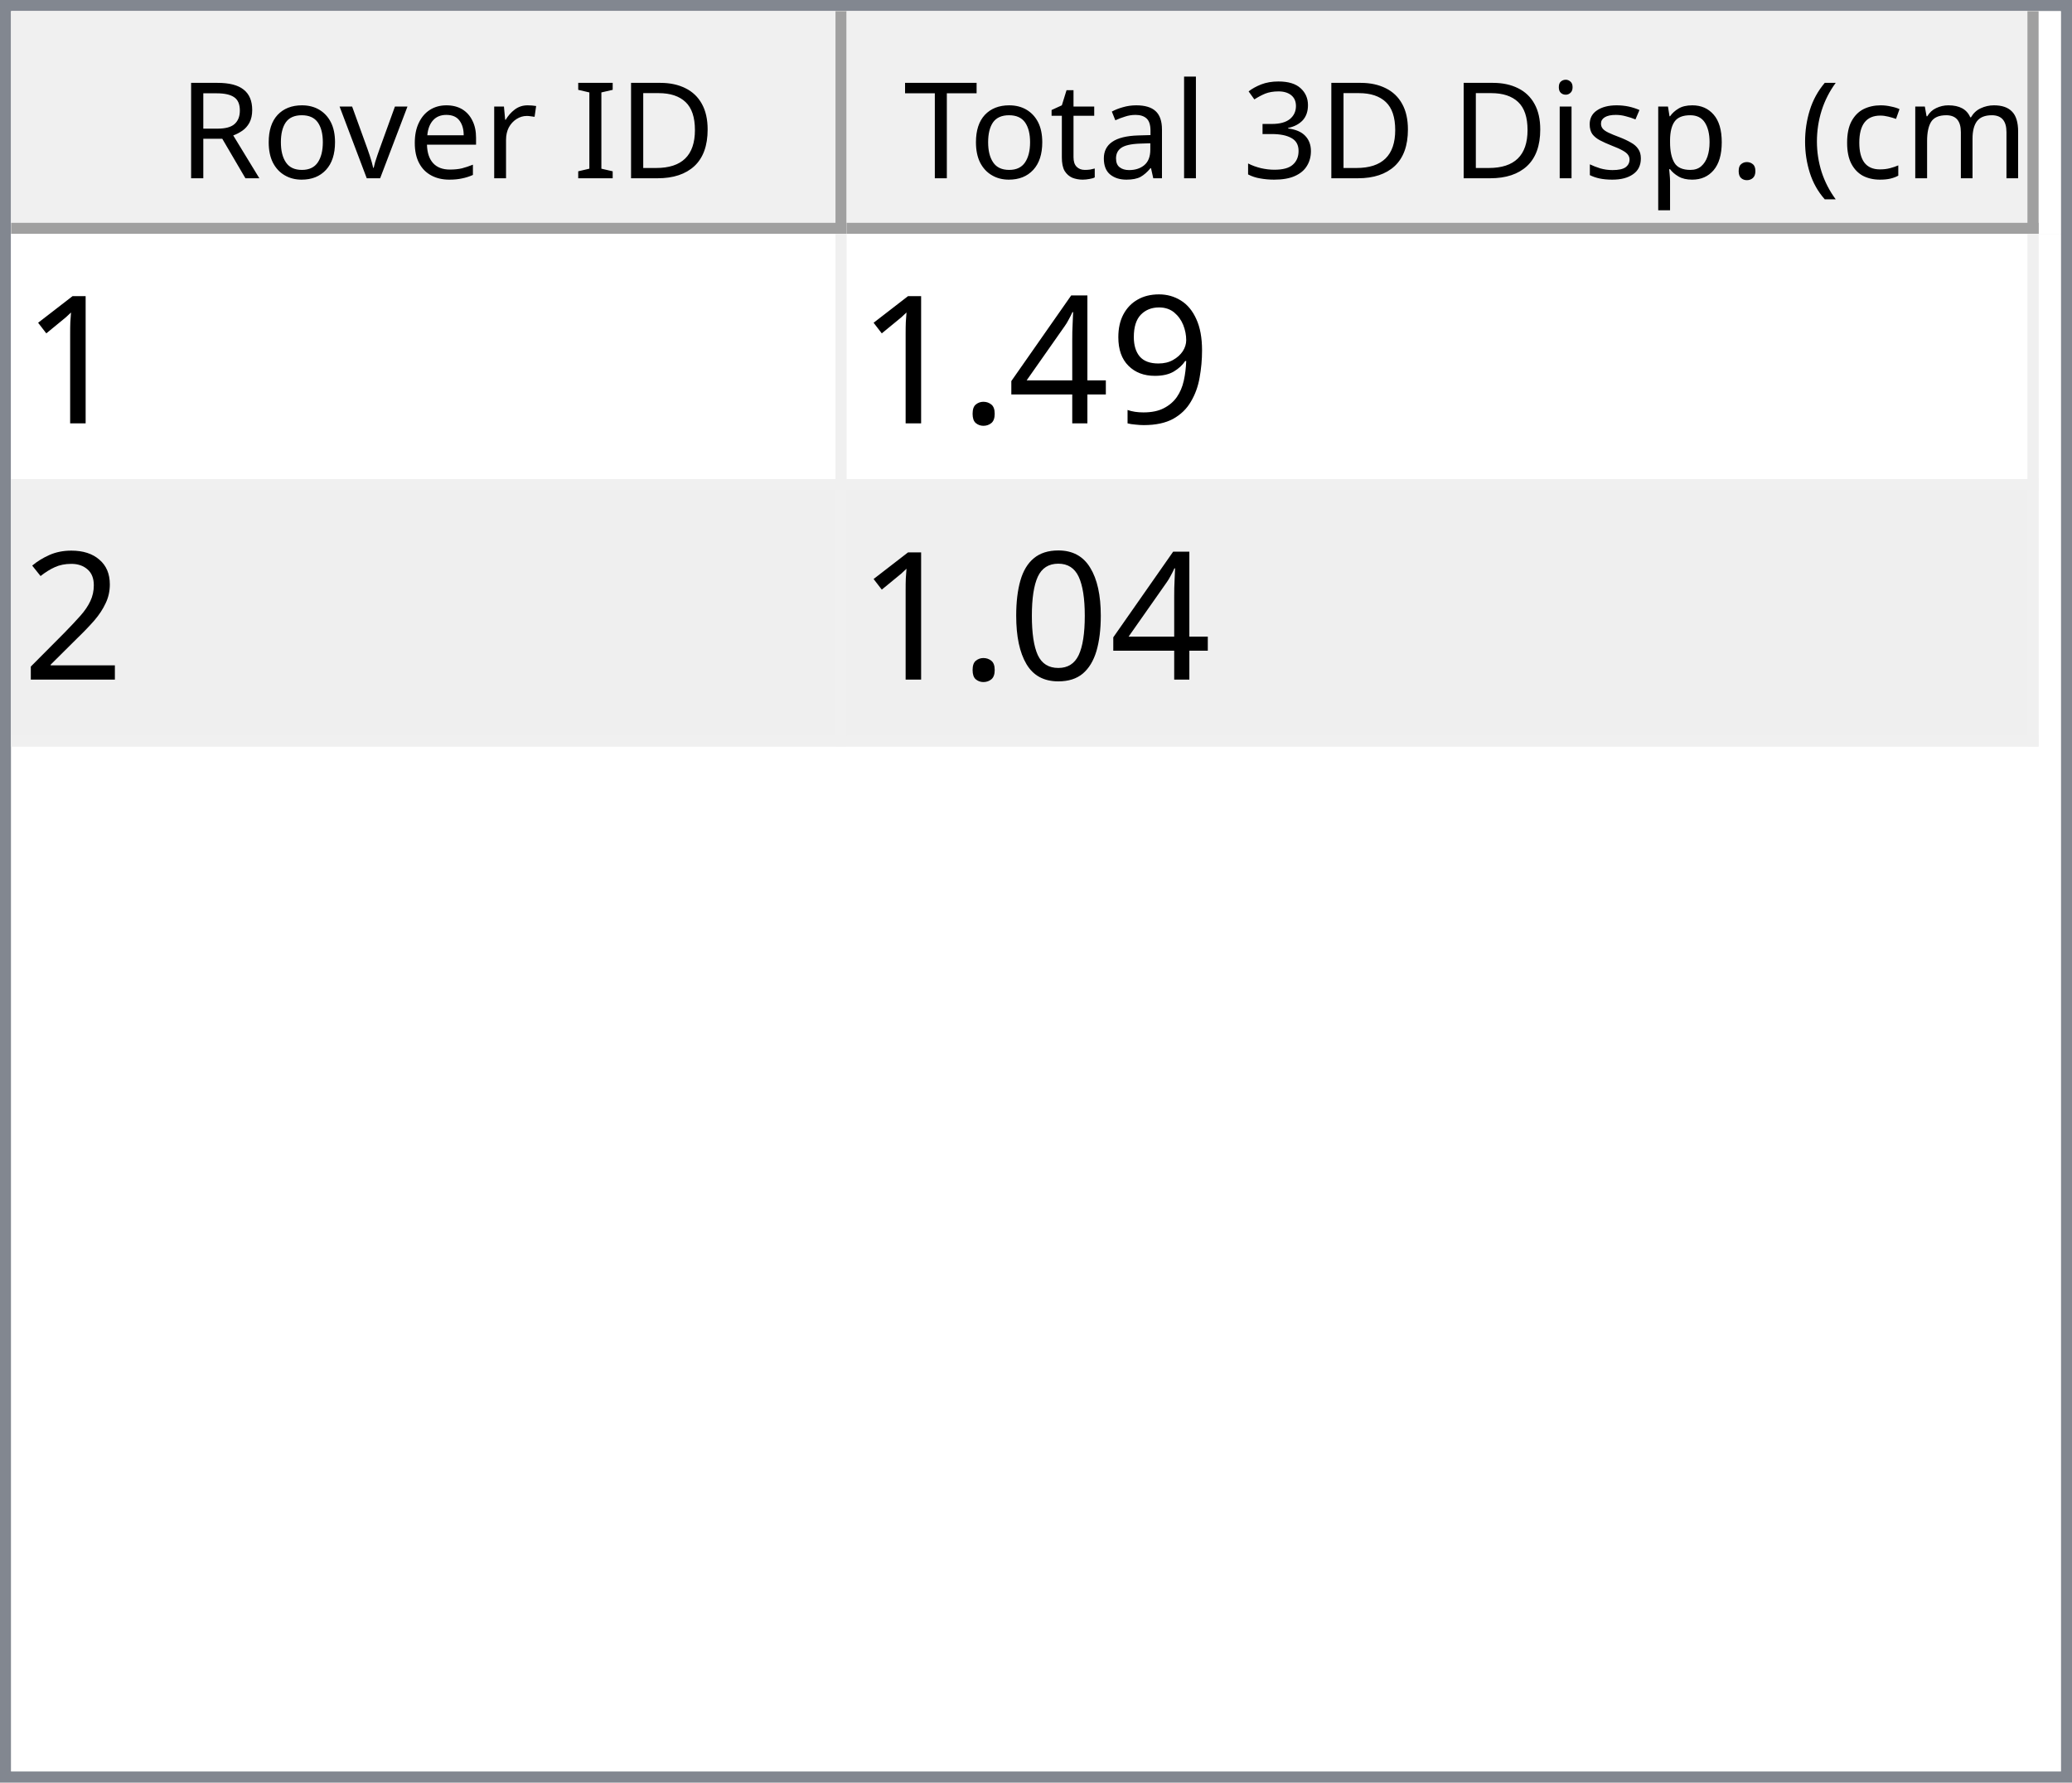
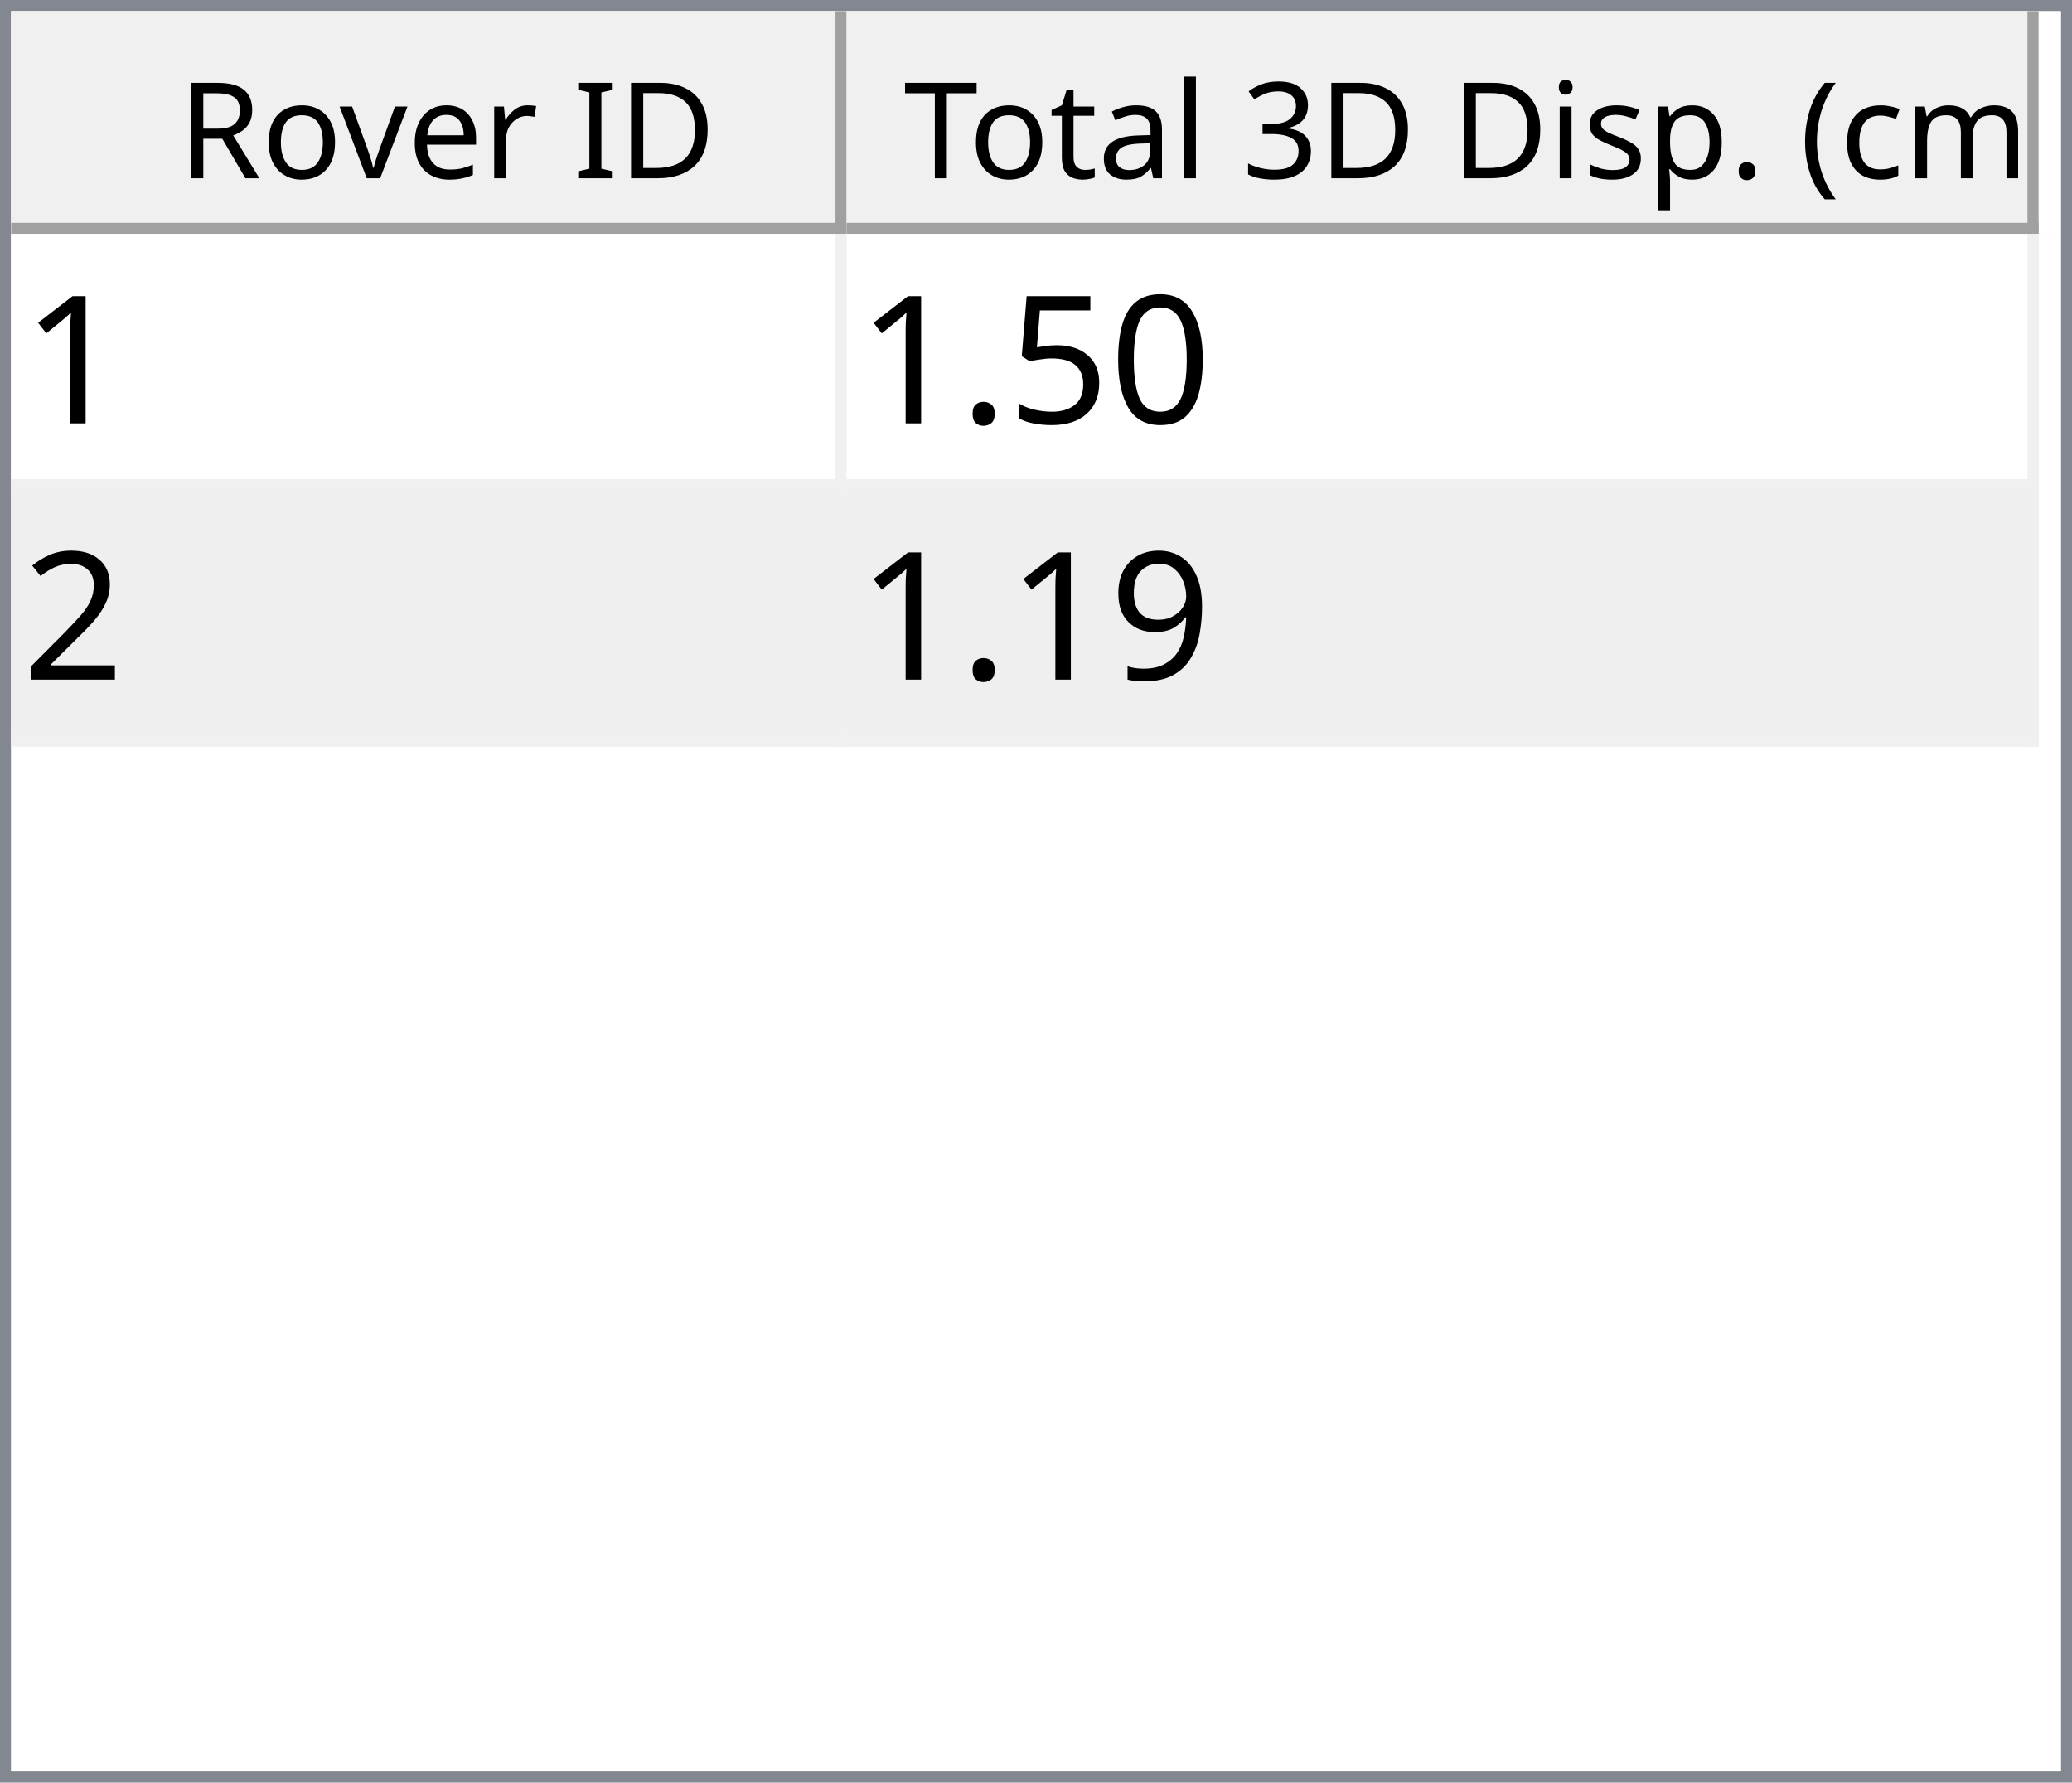
<svg xmlns="http://www.w3.org/2000/svg" style="fill-opacity:1; color-rendering:auto; color-interpolation:auto; text-rendering:auto; stroke:black; stroke-linecap:square; stroke-miterlimit:10; shape-rendering:auto; stroke-opacity:1; fill:black; stroke-dasharray:none; font-weight:normal; stroke-width:1; font-family:'Dialog'; font-style:normal; stroke-linejoin:miter; font-size:12px; stroke-dashoffset:0; image-rendering:auto;" width="186" height="160">
  <defs id="genericDefs" />
  <g>
    <defs id="defs1">
      <clipPath clipPathUnits="userSpaceOnUse" id="clipPath1">
        <path d="M0 0 L186 0 L186 160 L0 160 L0 0 Z" />
      </clipPath>
      <clipPath clipPathUnits="userSpaceOnUse" id="clipPath2">
        <path d="M0 0 L0 160 L186 160 L186 0 Z" />
      </clipPath>
      <clipPath clipPathUnits="userSpaceOnUse" id="clipPath3">
        <path d="M0 0 L0 20 L184 20 L184 0 Z" />
      </clipPath>
      <clipPath clipPathUnits="userSpaceOnUse" id="clipPath4">
        <path d="M0 0 L0 20 L75 20 L75 0 Z" />
      </clipPath>
      <clipPath clipPathUnits="userSpaceOnUse" id="clipPath5">
        <path d="M1 1 L1 19 L74 19 L74 1 Z" />
      </clipPath>
      <clipPath clipPathUnits="userSpaceOnUse" id="clipPath6">
        <path d="M0 0 L0 18 L73 18 L73 0 Z" />
      </clipPath>
      <clipPath clipPathUnits="userSpaceOnUse" id="clipPath7">
        <path d="M-0.5 -0.5 L-0.5 19.5 L74.5 19.5 L74.5 -0.5 Z" />
      </clipPath>
      <clipPath clipPathUnits="userSpaceOnUse" id="clipPath8">
        <path d="M0 0 L0 20 L107 20 L107 0 Z" />
      </clipPath>
      <clipPath clipPathUnits="userSpaceOnUse" id="clipPath9">
        <path d="M1 1 L1 19 L106 19 L106 1 Z" />
      </clipPath>
      <clipPath clipPathUnits="userSpaceOnUse" id="clipPath10">
        <path d="M0 0 L0 18 L105 18 L105 0 Z" />
      </clipPath>
      <clipPath clipPathUnits="userSpaceOnUse" id="clipPath11">
        <path d="M-0.5 -0.5 L-0.5 19.5 L106.5 19.5 L106.5 -0.5 Z" />
      </clipPath>
      <clipPath clipPathUnits="userSpaceOnUse" id="clipPath12">
        <path d="M0 0 L0 138 L184 138 L184 0 Z" />
      </clipPath>
      <clipPath clipPathUnits="userSpaceOnUse" id="clipPath13">
        <path d="M0 0 L0 46 L182 46 L182 0 Z" />
      </clipPath>
      <clipPath clipPathUnits="userSpaceOnUse" id="clipPath14">
        <path d="M-0.5 -0.5 L-0.5 45.5 L181.5 45.5 L181.5 -0.5 Z" />
      </clipPath>
      <clipPath clipPathUnits="userSpaceOnUse" id="clipPath15">
        <path d="M0 0 L0 22 L74 22 L74 0 Z" />
      </clipPath>
      <clipPath clipPathUnits="userSpaceOnUse" id="clipPath16">
        <path d="M0 0 L0 22 L106 22 L106 0 Z" />
      </clipPath>
      <font horiz-adv-x="64.551" id="font1">
        <font-face ascent="107.91" descent="25.098" units-per-em="100" style="font-style:normal; font-family:Segoe UI; font-weight:normal;" />
        <missing-glyph horiz-adv-x="64.551" d="M8.109 0 L8.109 68.266 L56.453 68.266 L56.453 0 L8.109 0 ZM15.328 7.234 L49.219 7.234 L49.219 61.031 L15.328 61.031 L15.328 7.234 Z" />
        <glyph unicode="D" horiz-adv-x="70.117" d="M9.188 0 L9.188 70.016 L28.516 70.016 Q65.531 70.016 65.531 35.891 Q65.531 19.672 55.25 9.836 Q44.969 0 27.734 0 L9.188 0 ZM17.391 62.594 L17.391 7.422 L27.828 7.422 Q41.609 7.422 49.273 14.797 Q56.938 22.172 56.938 35.688 Q56.938 62.594 28.328 62.594 L17.391 62.594 Z" />
        <glyph unicode="I" horiz-adv-x="26.611" d="M17.391 0 L9.188 0 L9.188 70.016 L17.391 70.016 L17.391 0 Z" />
        <glyph unicode=" " horiz-adv-x="27.393" d="" />
        <glyph unicode="r" horiz-adv-x="34.766" d="M34.188 41.891 Q32.078 43.5 28.125 43.5 Q23 43.5 19.555 38.672 Q16.109 33.844 16.109 25.484 L16.109 0 L8.109 0 L8.109 50 L16.109 50 L16.109 39.703 L16.312 39.703 Q18.016 44.969 21.531 47.922 Q25.047 50.875 29.391 50.875 Q32.516 50.875 34.188 50.203 L34.188 41.891 Z" />
        <glyph unicode="e" horiz-adv-x="52.295" d="M48.297 23 L12.984 23 Q13.188 14.656 17.484 10.109 Q21.781 5.562 29.297 5.562 Q37.75 5.562 44.828 11.141 L44.828 3.609 Q38.234 -1.172 27.391 -1.172 Q16.797 -1.172 10.742 5.641 Q4.688 12.453 4.688 24.812 Q4.688 36.469 11.305 43.82 Q17.922 51.172 27.734 51.172 Q37.547 51.172 42.922 44.828 Q48.297 38.484 48.297 27.203 L48.297 23 ZM40.094 29.781 Q40.047 36.719 36.75 40.578 Q33.453 44.438 27.594 44.438 Q21.922 44.438 17.969 40.383 Q14.016 36.328 13.094 29.781 L40.094 29.781 Z" />
        <glyph unicode="v" horiz-adv-x="47.9" d="M47.406 50 L27.484 0 L19.625 0 L0.688 50 L9.469 50 L22.172 13.672 Q23.578 9.672 23.922 6.688 L24.125 6.688 Q24.609 10.453 25.688 13.484 L38.969 50 L47.406 50 Z" />
        <glyph unicode="o" horiz-adv-x="58.594" d="M29 -1.172 Q17.922 -1.172 11.305 5.836 Q4.688 12.844 4.688 24.422 Q4.688 37.016 11.57 44.094 Q18.453 51.172 30.172 51.172 Q41.359 51.172 47.633 44.289 Q53.906 37.406 53.906 25.203 Q53.906 13.234 47.141 6.031 Q40.375 -1.172 29 -1.172 ZM29.594 44.438 Q21.875 44.438 17.383 39.188 Q12.891 33.938 12.891 24.703 Q12.891 15.828 17.43 10.695 Q21.969 5.562 29.594 5.562 Q37.359 5.562 41.531 10.594 Q45.703 15.625 45.703 24.906 Q45.703 34.281 41.531 39.359 Q37.359 44.438 29.594 44.438 Z" />
        <glyph unicode="R" horiz-adv-x="59.814" d="M59.375 0 L49.609 0 L37.891 19.625 Q36.281 22.359 34.766 24.289 Q33.25 26.219 31.664 27.438 Q30.078 28.656 28.25 29.219 Q26.422 29.781 24.125 29.781 L17.391 29.781 L17.391 0 L9.188 0 L9.188 70.016 L30.078 70.016 Q34.672 70.016 38.555 68.867 Q42.438 67.719 45.289 65.375 Q48.141 63.031 49.758 59.547 Q51.375 56.062 51.375 51.375 Q51.375 47.703 50.273 44.656 Q49.172 41.609 47.148 39.211 Q45.125 36.812 42.266 35.133 Q39.406 33.453 35.844 32.516 L35.844 32.328 Q37.594 31.547 38.891 30.547 Q40.188 29.547 41.359 28.18 Q42.531 26.812 43.68 25.078 Q44.828 23.344 46.234 21.047 L59.375 0 ZM17.391 62.594 L17.391 37.203 L28.516 37.203 Q31.594 37.203 34.203 38.133 Q36.812 39.062 38.719 40.797 Q40.625 42.531 41.703 45.047 Q42.781 47.562 42.781 50.688 Q42.781 56.297 39.141 59.445 Q35.5 62.594 28.609 62.594 L17.391 62.594 Z" />
        <glyph unicode=")" horiz-adv-x="30.176" d="M8.297 -15.922 L1.172 -15.922 Q16.406 2.344 16.406 26.812 Q16.406 51.469 1.078 70.016 L8.297 70.016 Q23.531 52.156 23.531 26.703 Q23.531 1.375 8.297 -15.922 Z" />
        <glyph unicode="m" horiz-adv-x="86.133" d="M79.109 0 L71.094 0 L71.094 28.719 Q71.094 37.016 68.531 40.727 Q65.969 44.438 59.906 44.438 Q54.781 44.438 51.195 39.75 Q47.609 35.062 47.609 28.516 L47.609 0 L39.594 0 L39.594 29.688 Q39.594 44.438 28.219 44.438 Q22.953 44.438 19.531 40.016 Q16.109 35.594 16.109 28.516 L16.109 0 L8.109 0 L8.109 50 L16.109 50 L16.109 42.094 L16.312 42.094 Q21.625 51.172 31.844 51.172 Q36.969 51.172 40.773 48.312 Q44.578 45.453 46 40.828 Q51.562 51.172 62.594 51.172 Q79.109 51.172 79.109 30.812 L79.109 0 Z" />
        <glyph unicode="c" horiz-adv-x="46.191" d="M42.188 2.297 Q36.422 -1.172 28.516 -1.172 Q17.828 -1.172 11.258 5.789 Q4.688 12.75 4.688 23.828 Q4.688 36.188 11.766 43.68 Q18.844 51.172 30.672 51.172 Q37.25 51.172 42.281 48.734 L42.281 40.531 Q36.719 44.438 30.375 44.438 Q22.703 44.438 17.797 38.945 Q12.891 33.453 12.891 24.516 Q12.891 15.719 17.508 10.641 Q22.125 5.562 29.891 5.562 Q36.422 5.562 42.188 9.906 L42.188 2.297 Z" />
        <glyph unicode="(" horiz-adv-x="30.176" d="M29.109 -15.922 L21.969 -15.922 Q6.844 1.375 6.844 26.703 Q6.844 52.156 21.969 70.016 L29.203 70.016 Q13.875 51.469 13.875 26.812 Q13.875 2.344 29.109 -15.922 Z" />
        <glyph unicode="." horiz-adv-x="21.68" d="M10.891 -1.078 Q8.641 -1.078 7.055 0.539 Q5.469 2.156 5.469 4.391 Q5.469 6.641 7.055 8.273 Q8.641 9.906 10.891 9.906 Q13.188 9.906 14.797 8.273 Q16.406 6.641 16.406 4.391 Q16.406 2.156 14.797 0.539 Q13.188 -1.078 10.891 -1.078 Z" />
        <glyph unicode="p" horiz-adv-x="58.789" d="M16.312 7.234 L16.109 7.234 L16.109 -23 L8.109 -23 L8.109 50 L16.109 50 L16.109 41.219 L16.312 41.219 Q22.219 51.172 33.594 51.172 Q43.266 51.172 48.688 44.461 Q54.109 37.75 54.109 26.469 Q54.109 13.922 48 6.375 Q41.891 -1.172 31.297 -1.172 Q21.578 -1.172 16.312 7.234 ZM16.109 27.391 L16.109 20.406 Q16.109 14.203 20.141 9.883 Q24.172 5.562 30.375 5.562 Q37.641 5.562 41.773 11.133 Q45.906 16.703 45.906 26.609 Q45.906 34.969 42.047 39.703 Q38.188 44.438 31.594 44.438 Q24.609 44.438 20.359 39.578 Q16.109 34.719 16.109 27.391 Z" />
        <glyph unicode="s" horiz-adv-x="42.432" d="M5.078 1.812 L5.078 10.406 Q11.625 5.562 19.484 5.562 Q30.031 5.562 30.031 12.594 Q30.031 14.594 29.125 15.992 Q28.219 17.391 26.68 18.461 Q25.141 19.531 23.07 20.383 Q21 21.234 18.609 22.172 Q15.281 23.484 12.766 24.828 Q10.25 26.172 8.57 27.859 Q6.891 29.547 6.031 31.695 Q5.172 33.844 5.172 36.719 Q5.172 40.234 6.789 42.945 Q8.406 45.656 11.086 47.484 Q13.766 49.312 17.211 50.242 Q20.656 51.172 24.312 51.172 Q30.812 51.172 35.938 48.922 L35.938 40.828 Q30.422 44.438 23.25 44.438 Q21 44.438 19.195 43.922 Q17.391 43.406 16.094 42.477 Q14.797 41.547 14.086 40.258 Q13.375 38.969 13.375 37.406 Q13.375 35.453 14.086 34.133 Q14.797 32.812 16.164 31.789 Q17.531 30.766 19.484 29.938 Q21.438 29.109 23.922 28.125 Q27.25 26.859 29.883 25.516 Q32.516 24.172 34.375 22.484 Q36.234 20.797 37.234 18.602 Q38.234 16.406 38.234 13.375 Q38.234 9.672 36.602 6.938 Q34.969 4.203 32.234 2.398 Q29.5 0.594 25.93 -0.289 Q22.359 -1.172 18.453 -1.172 Q10.75 -1.172 5.078 1.812 Z" />
        <glyph unicode="i" horiz-adv-x="24.219" d="M12.203 62.703 Q10.062 62.703 8.547 64.164 Q7.031 65.625 7.031 67.875 Q7.031 70.125 8.547 71.609 Q10.062 73.094 12.203 73.094 Q14.406 73.094 15.945 71.609 Q17.484 70.125 17.484 67.875 Q17.484 65.719 15.945 64.211 Q14.406 62.703 12.203 62.703 ZM16.109 0 L8.109 0 L8.109 50 L16.109 50 L16.109 0 Z" />
        <glyph unicode="3" horiz-adv-x="53.906" d="M46.531 19.828 Q46.531 15.094 44.75 11.211 Q42.969 7.328 39.719 4.57 Q36.469 1.812 31.93 0.297 Q27.391 -1.219 21.922 -1.219 Q11.922 -1.219 6 2.594 L6 11.188 Q13.094 5.609 22.219 5.609 Q25.875 5.609 28.828 6.539 Q31.781 7.469 33.906 9.227 Q36.031 10.984 37.18 13.477 Q38.328 15.969 38.328 19.094 Q38.328 32.812 18.797 32.812 L12.984 32.812 L12.984 39.594 L18.5 39.594 Q35.797 39.594 35.797 52.484 Q35.797 64.406 22.609 64.406 Q15.188 64.406 8.688 59.422 L8.688 67.188 Q15.375 71.188 24.609 71.188 Q29 71.188 32.57 69.969 Q36.141 68.75 38.68 66.555 Q41.219 64.359 42.609 61.281 Q44 58.203 44 54.5 Q44 40.672 30.031 36.719 L30.031 36.531 Q33.594 36.141 36.625 34.797 Q39.656 33.453 41.852 31.305 Q44.047 29.156 45.289 26.25 Q46.531 23.344 46.531 19.828 Z" />
        <glyph unicode="l" horiz-adv-x="24.219" d="M16.109 0 L8.109 0 L8.109 74.031 L16.109 74.031 L16.109 0 Z" />
        <glyph unicode="a" horiz-adv-x="50.879" d="M43.891 0 L35.891 0 L35.891 7.812 L35.688 7.812 Q30.469 -1.172 20.312 -1.172 Q12.844 -1.172 8.617 2.781 Q4.391 6.734 4.391 13.281 Q4.391 27.297 20.906 29.594 L35.891 31.688 Q35.891 44.438 25.594 44.438 Q16.547 44.438 9.281 38.281 L9.281 46.484 Q16.656 51.172 26.266 51.172 Q43.891 51.172 43.891 32.516 L43.891 0 ZM35.891 25.297 L23.828 23.641 Q18.266 22.859 15.43 20.875 Q12.594 18.891 12.594 13.875 Q12.594 10.203 15.211 7.883 Q17.828 5.562 22.172 5.562 Q28.125 5.562 32.008 9.742 Q35.891 13.922 35.891 20.312 L35.891 25.297 Z" />
        <glyph unicode="t" horiz-adv-x="33.887" d="M31.297 0.484 Q28.469 -1.078 23.828 -1.078 Q10.688 -1.078 10.688 13.578 L10.688 43.172 L2.094 43.172 L2.094 50 L10.688 50 L10.688 62.203 L18.703 64.797 L18.703 50 L31.297 50 L31.297 43.172 L18.703 43.172 L18.703 14.984 Q18.703 9.969 20.414 7.82 Q22.125 5.672 26.078 5.672 Q29.109 5.672 31.297 7.328 L31.297 0.484 Z" />
        <glyph unicode="T" horiz-adv-x="52.393" d="M50.594 62.594 L30.375 62.594 L30.375 0 L22.172 0 L22.172 62.594 L2 62.594 L2 70.016 L50.594 70.016 L50.594 62.594 Z" />
      </font>
      <font horiz-adv-x="75.0" id="font2">
        <font-face ascent="100.537" descent="21.973" units-per-em="100" style="font-style:normal; font-family:sans-serif; font-weight:normal;" />
        <missing-glyph horiz-adv-x="75.0" d="M12.5 0 L12.5 62.5 L62.5 62.5 L62.5 0 L12.5 0 ZM14.062 1.562 L60.938 1.562 L60.938 60.938 L14.062 60.938 L14.062 1.562 Z" />
        <glyph unicode="1" horiz-adv-x="55.615" d="M37.25 0 L28.469 0 L28.469 56 Q25.297 52.984 20.141 49.953 Q14.984 46.922 10.891 45.406 L10.891 53.906 Q18.266 57.375 23.781 62.305 Q29.297 67.234 31.594 71.875 L37.25 71.875 L37.25 0 Z" />
-         <glyph unicode="9" horiz-adv-x="55.615" d="M5.469 16.547 L13.922 17.328 Q14.984 11.375 18.016 8.688 Q21.047 6 25.781 6 Q29.828 6 32.883 7.859 Q35.938 9.719 37.891 12.82 Q39.844 15.922 41.164 21.195 Q42.484 26.469 42.484 31.938 Q42.484 32.516 42.438 33.688 Q39.797 29.5 35.234 26.883 Q30.672 24.266 25.344 24.266 Q16.453 24.266 10.305 30.711 Q4.156 37.156 4.156 47.703 Q4.156 58.594 10.578 65.234 Q17 71.875 26.656 71.875 Q33.641 71.875 39.43 68.117 Q45.219 64.359 48.219 57.398 Q51.219 50.438 51.219 37.25 Q51.219 23.531 48.242 15.406 Q45.266 7.281 39.383 3.031 Q33.5 -1.219 25.594 -1.219 Q17.188 -1.219 11.867 3.445 Q6.547 8.109 5.469 16.547 ZM41.453 48.141 Q41.453 55.719 37.43 60.156 Q33.406 64.594 27.734 64.594 Q21.875 64.594 17.531 59.812 Q13.188 55.031 13.188 47.406 Q13.188 40.578 17.312 36.305 Q21.438 32.031 27.484 32.031 Q33.594 32.031 37.523 36.305 Q41.453 40.578 41.453 48.141 Z" />
-         <glyph unicode="4" horiz-adv-x="55.615" d="M32.328 0 L32.328 17.141 L1.266 17.141 L1.266 25.203 L33.938 71.578 L41.109 71.578 L41.109 25.203 L50.781 25.203 L50.781 17.141 L41.109 17.141 L41.109 0 L32.328 0 ZM32.328 25.203 L32.328 57.469 L9.906 25.203 L32.328 25.203 Z" />
+         <glyph unicode="0" horiz-adv-x="55.615" d="M4.156 35.297 Q4.156 48 6.766 55.742 Q9.375 63.484 14.523 67.68 Q19.672 71.875 27.484 71.875 Q33.25 71.875 37.594 69.555 Q41.938 67.234 44.773 62.867 Q47.609 58.5 49.219 52.227 Q50.828 45.953 50.828 35.297 Q50.828 22.703 48.242 14.969 Q45.656 7.234 40.508 3.008 Q35.359 -1.219 27.484 -1.219 Q17.141 -1.219 11.234 6.203 Q4.156 15.141 4.156 35.297 ZM13.188 35.297 Q13.188 17.672 17.312 11.836 Q21.438 6 27.484 6 Q33.547 6 37.672 11.859 Q41.797 17.719 41.797 35.297 Q41.797 52.984 37.672 58.789 Q33.547 64.594 27.391 64.594 Q21.344 64.594 17.719 59.469 Q13.188 52.938 13.188 35.297 Z" />
+         <glyph unicode="5" horiz-adv-x="55.615" d="M4.156 18.75 L13.375 19.531 Q14.406 12.797 18.141 9.398 Q21.875 6 27.156 6 Q33.5 6 37.891 10.789 Q42.281 15.578 42.281 23.484 Q42.281 31 38.062 35.352 Q33.844 39.703 27 39.703 Q22.75 39.703 19.336 37.773 Q15.922 35.844 13.969 32.766 L5.719 33.844 L12.641 70.609 L48.25 70.609 L48.25 62.203 L19.672 62.203 L15.828 42.969 Q22.266 47.469 29.344 47.469 Q38.719 47.469 45.164 40.969 Q51.609 34.469 51.609 24.266 Q51.609 14.547 45.953 7.469 Q39.062 -1.219 27.156 -1.219 Q17.391 -1.219 11.211 4.25 Q5.031 9.719 4.156 18.75 Z" />
        <glyph unicode="." horiz-adv-x="27.783" d="M9.078 0 L9.078 10.016 L19.094 10.016 L19.094 0 L9.078 0 Z" />
        <glyph unicode="2" horiz-adv-x="55.615" d="M50.344 8.453 L50.344 0 L3.031 0 Q2.938 3.172 4.047 6.109 Q5.859 10.938 9.836 15.625 Q13.812 20.312 21.344 26.469 Q33.016 36.031 37.117 41.625 Q41.219 47.219 41.219 52.203 Q41.219 57.422 37.477 61.008 Q33.734 64.594 27.734 64.594 Q21.391 64.594 17.578 60.789 Q13.766 56.984 13.719 50.25 L4.688 51.172 Q5.609 61.281 11.664 66.578 Q17.719 71.875 27.938 71.875 Q38.234 71.875 44.242 66.164 Q50.25 60.453 50.25 52 Q50.25 47.703 48.492 43.555 Q46.734 39.406 42.656 34.812 Q38.578 30.219 29.109 22.219 Q21.188 15.578 18.945 13.211 Q16.703 10.844 15.234 8.453 L50.344 8.453 Z" />
-         <glyph unicode="0" horiz-adv-x="55.615" d="M4.156 35.297 Q4.156 48 6.766 55.742 Q9.375 63.484 14.523 67.68 Q19.672 71.875 27.484 71.875 Q33.25 71.875 37.594 69.555 Q41.938 67.234 44.773 62.867 Q47.609 58.5 49.219 52.227 Q50.828 45.953 50.828 35.297 Q50.828 22.703 48.242 14.969 Q45.656 7.234 40.508 3.008 Q35.359 -1.219 27.484 -1.219 Q17.141 -1.219 11.234 6.203 Q4.156 15.141 4.156 35.297 ZM13.188 35.297 Q13.188 17.672 17.312 11.836 Q21.438 6 27.484 6 Q33.547 6 37.672 11.859 Q41.797 17.719 41.797 35.297 Q41.797 52.984 37.672 58.789 Q33.547 64.594 27.391 64.594 Q21.344 64.594 17.719 59.469 Q13.188 52.938 13.188 35.297 Z" />
+         <glyph unicode="9" horiz-adv-x="55.615" d="M5.469 16.547 L13.922 17.328 Q14.984 11.375 18.016 8.688 Q21.047 6 25.781 6 Q29.828 6 32.883 7.859 Q35.938 9.719 37.891 12.82 Q39.844 15.922 41.164 21.195 Q42.484 26.469 42.484 31.938 Q42.484 32.516 42.438 33.688 Q39.797 29.5 35.234 26.883 Q30.672 24.266 25.344 24.266 Q16.453 24.266 10.305 30.711 Q4.156 37.156 4.156 47.703 Q4.156 58.594 10.578 65.234 Q17 71.875 26.656 71.875 Q33.641 71.875 39.43 68.117 Q45.219 64.359 48.219 57.398 Q51.219 50.438 51.219 37.25 Q51.219 23.531 48.242 15.406 Q45.266 7.281 39.383 3.031 Q33.5 -1.219 25.594 -1.219 Q17.188 -1.219 11.867 3.445 Q6.547 8.109 5.469 16.547 ZM41.453 48.141 Q41.453 55.719 37.43 60.156 Q33.406 64.594 27.734 64.594 Q21.875 64.594 17.531 59.812 Q13.188 55.031 13.188 47.406 Q13.188 40.578 17.312 36.305 Q21.438 32.031 27.484 32.031 Q33.594 32.031 37.523 36.305 Q41.453 40.578 41.453 48.141 Z" />
      </font>
    </defs>
    <g style="fill:white; stroke:white;">
      <rect x="0" y="0" width="186" style="clip-path:url(#clipPath1); stroke:none;" height="160" />
    </g>
    <g style="fill:white; text-rendering:optimizeSpeed; color-rendering:optimizeSpeed; image-rendering:optimizeSpeed; shape-rendering:crispEdges; stroke:white; color-interpolation:sRGB;">
      <rect x="0" width="186" height="160" y="0" style="stroke:none;" />
      <path style="stroke:none;" d="M0 160 L186 160 L186 0 L0 0 Z" />
    </g>
    <g style="fill:rgb(240,240,240); font-family:'Segoe UI'; stroke:rgb(240,240,240);">
      <rect x="0" y="0" width="186" style="clip-path:url(#clipPath2); stroke:none;" height="160" />
    </g>
    <g style="fill:rgb(130,135,144); font-family:'Segoe UI'; stroke:rgb(130,135,144);">
      <path d="M0 0 L186 0 L186 160 L0 160 L0 0 ZM1 1 L185 1 L185 159 L1 159 L1 1 Z" style="fill-rule:evenodd; clip-path:url(#clipPath2); stroke:none;" />
    </g>
    <g style="fill:white; font-family:'Segoe UI'; stroke:white;" transform="translate(1,1)">
      <rect x="0" y="0" width="184" style="clip-path:url(#clipPath3); stroke:none;" height="20" />
    </g>
    <g style="fill:rgb(240,240,240); font-family:'Segoe UI'; stroke:rgb(240,240,240);" transform="translate(1,1)">
      <rect x="0" y="0" width="75" style="clip-path:url(#clipPath4); stroke:none;" height="20" />
    </g>
    <g style="font-family:'Segoe UI';" transform="translate(2,2)">
      <text x="14" xml:space="preserve" y="14" style="clip-path:url(#clipPath6); stroke:none;">Rover ID</text>
    </g>
    <g style="fill:rgb(160,160,160); font-family:'Segoe UI'; stroke:rgb(160,160,160); stroke-linejoin:bevel;" transform="translate(1.5,1.5)">
      <line x1="74" x2="74" y1="0" style="fill:none; clip-path:url(#clipPath7);" y2="19" />
    </g>
    <g style="fill:rgb(160,160,160); font-family:'Segoe UI'; stroke:rgb(160,160,160); stroke-linejoin:bevel;" transform="matrix(1,0,0,1,1,1) translate(0.5,0.5)">
      <line x1="0" x2="74" y1="19" style="fill:none; clip-path:url(#clipPath7);" y2="19" />
    </g>
    <g style="fill:rgb(240,240,240); font-family:'Segoe UI'; stroke:rgb(240,240,240);" transform="translate(76,1)">
      <rect x="0" y="0" width="107" style="clip-path:url(#clipPath8); stroke:none;" height="20" />
    </g>
    <g style="font-family:'Segoe UI';" transform="translate(77,2)">
      <text x="1" xml:space="preserve" y="14" style="clip-path:url(#clipPath10); stroke:none;"> Total 3D Disp. (cm)</text>
    </g>
    <g style="fill:rgb(160,160,160); font-family:'Segoe UI'; stroke:rgb(160,160,160); stroke-linejoin:bevel;" transform="translate(76.5,1.5)">
      <line x1="106" x2="106" y1="0" style="fill:none; clip-path:url(#clipPath11);" y2="19" />
    </g>
    <g style="fill:rgb(160,160,160); font-family:'Segoe UI'; stroke:rgb(160,160,160); stroke-linejoin:bevel;" transform="matrix(1,0,0,1,76,1) translate(0.5,0.5)">
      <line x1="0" x2="106" y1="19" style="fill:none; clip-path:url(#clipPath11);" y2="19" />
    </g>
    <g style="fill:white; font-family:'Segoe UI'; stroke:white;" transform="translate(1,21)">
      <rect x="0" y="0" width="184" style="clip-path:url(#clipPath12); stroke:none;" height="138" />
    </g>
    <g style="fill:rgb(240,240,240); font-size:16px; font-family:sans-serif; stroke:rgb(240,240,240);" transform="translate(1,21)">
      <rect x="0" y="0" width="182" style="clip-path:url(#clipPath13); stroke:none;" height="46" />
      <line transform="translate(0.5,0.5)" x1="0" x2="181" y1="22" style="clip-path:url(#clipPath14); fill:none; stroke-linejoin:bevel;" y2="22" />
    </g>
    <g transform="matrix(1,0,0,1,1,21) translate(0.5,0.5)" style="fill:rgb(240,240,240); font-size:16px; font-family:sans-serif; stroke:rgb(240,240,240); stroke-linejoin:bevel;">
      <line x1="0" x2="181" y1="45" style="fill:none; clip-path:url(#clipPath14);" y2="45" />
    </g>
    <g transform="matrix(1,0,0,1,1,21) translate(0.5,0.5)" style="fill:rgb(240,240,240); font-size:16px; font-family:sans-serif; stroke:rgb(240,240,240); stroke-linejoin:bevel;">
      <line x1="74" x2="74" y1="0" style="fill:none; clip-path:url(#clipPath14);" y2="45" />
    </g>
    <g transform="matrix(1,0,0,1,1,21) translate(0.5,0.5)" style="fill:rgb(240,240,240); font-size:16px; font-family:sans-serif; stroke:rgb(240,240,240); stroke-linejoin:bevel;">
      <line x1="181" x2="181" y1="0" style="fill:none; clip-path:url(#clipPath14);" y2="45" />
    </g>
    <g style="fill:white; font-size:16px; font-family:sans-serif; stroke:white;" transform="matrix(1,0,0,1,1,21)">
      <rect x="0" y="0" width="74" style="clip-path:url(#clipPath15); stroke:none;" height="22" />
      <text x="1" y="17" style="fill:black; clip-path:url(#clipPath15); stroke:none;" xml:space="preserve">1</text>
    </g>
    <g style="fill:white; font-size:16px; font-family:sans-serif; stroke:white;" transform="matrix(1,0,0,1,1,21) translate(75,0)">
      <rect x="0" y="0" width="106" style="clip-path:url(#clipPath16); stroke:none;" height="22" />
-       <text x="1" y="17" style="fill:black; clip-path:url(#clipPath16); stroke:none;" xml:space="preserve">1.49</text>
+       <text x="1" y="17" style="fill:black; clip-path:url(#clipPath16); stroke:none;" xml:space="preserve">1.50</text>
    </g>
    <g style="fill:rgb(239,239,239); font-size:16px; font-family:sans-serif; stroke:rgb(239,239,239);" transform="matrix(1,0,0,1,1,21) translate(0,23)">
      <rect x="0" y="0" width="74" style="clip-path:url(#clipPath15); stroke:none;" height="22" />
      <text x="1" y="17" style="fill:black; clip-path:url(#clipPath15); stroke:none;" xml:space="preserve">2</text>
    </g>
    <g style="fill:rgb(239,239,239); font-size:16px; font-family:sans-serif; stroke:rgb(239,239,239);" transform="matrix(1,0,0,1,1,21) translate(75,23)">
      <rect x="0" y="0" width="106" style="clip-path:url(#clipPath16); stroke:none;" height="22" />
-       <text x="1" y="17" style="fill:black; clip-path:url(#clipPath16); stroke:none;" xml:space="preserve">1.04</text>
+       <text x="1" y="17" style="fill:black; clip-path:url(#clipPath16); stroke:none;" xml:space="preserve">1.19</text>
    </g>
  </g>
</svg>
